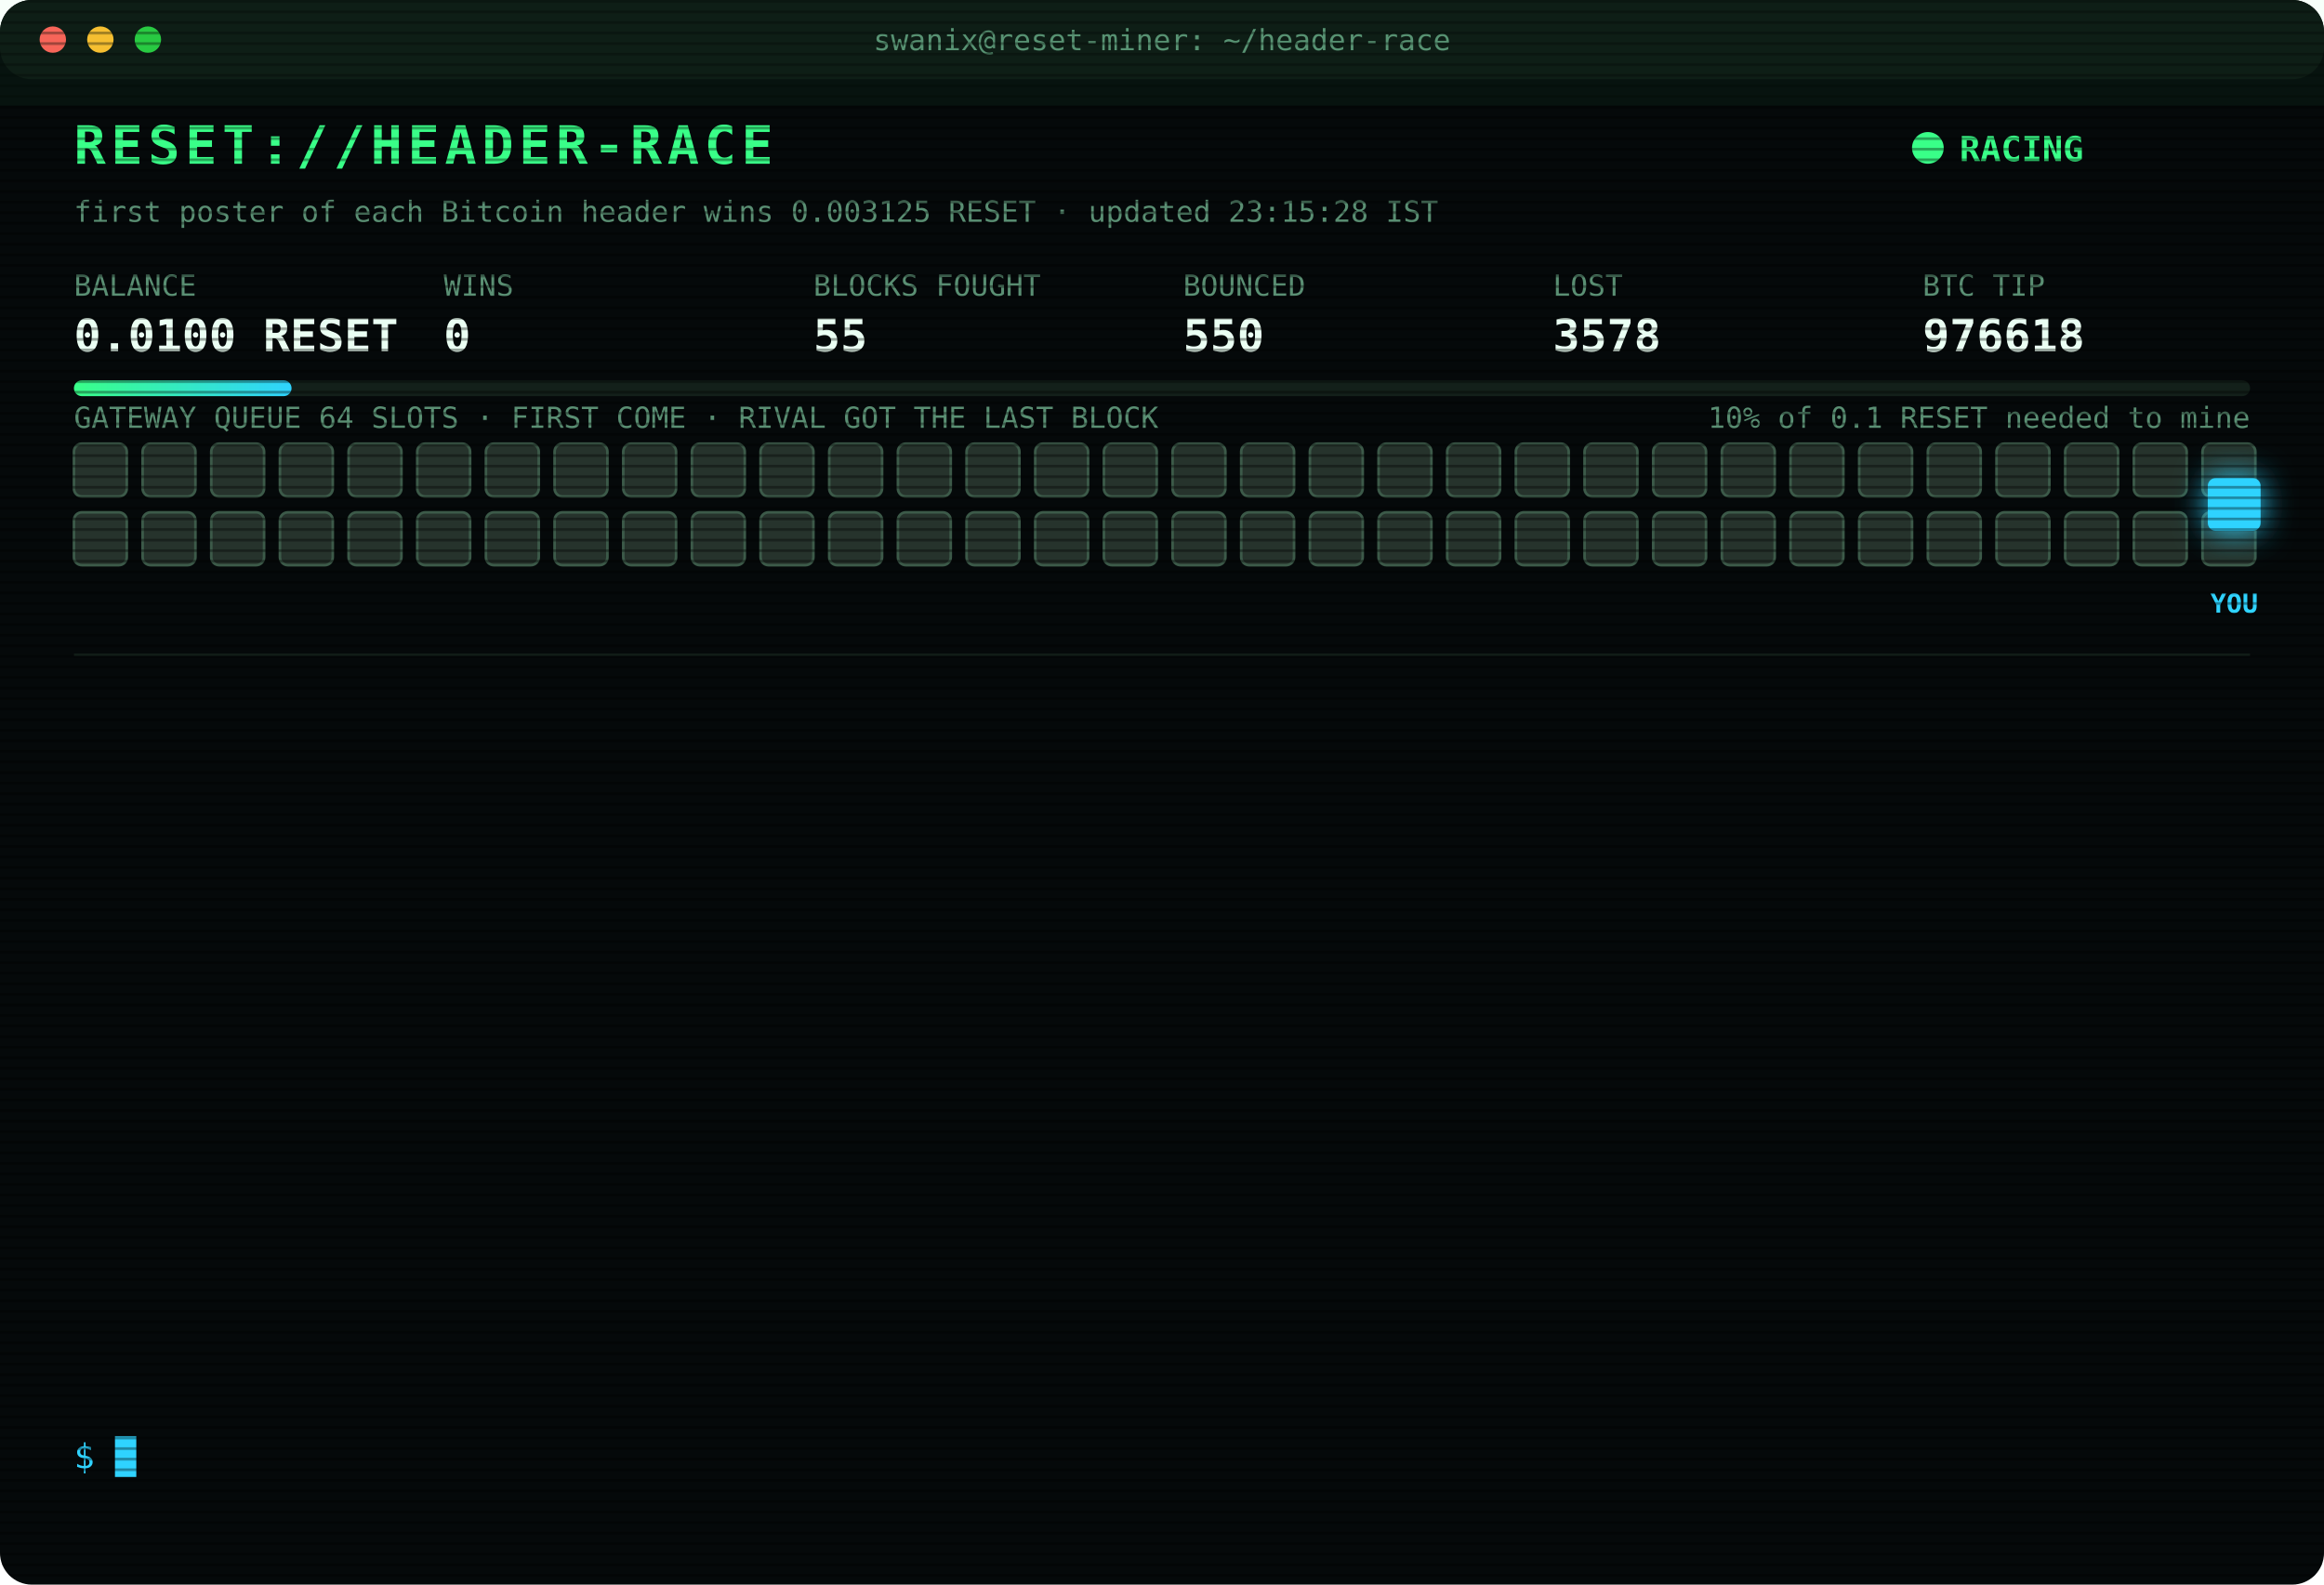
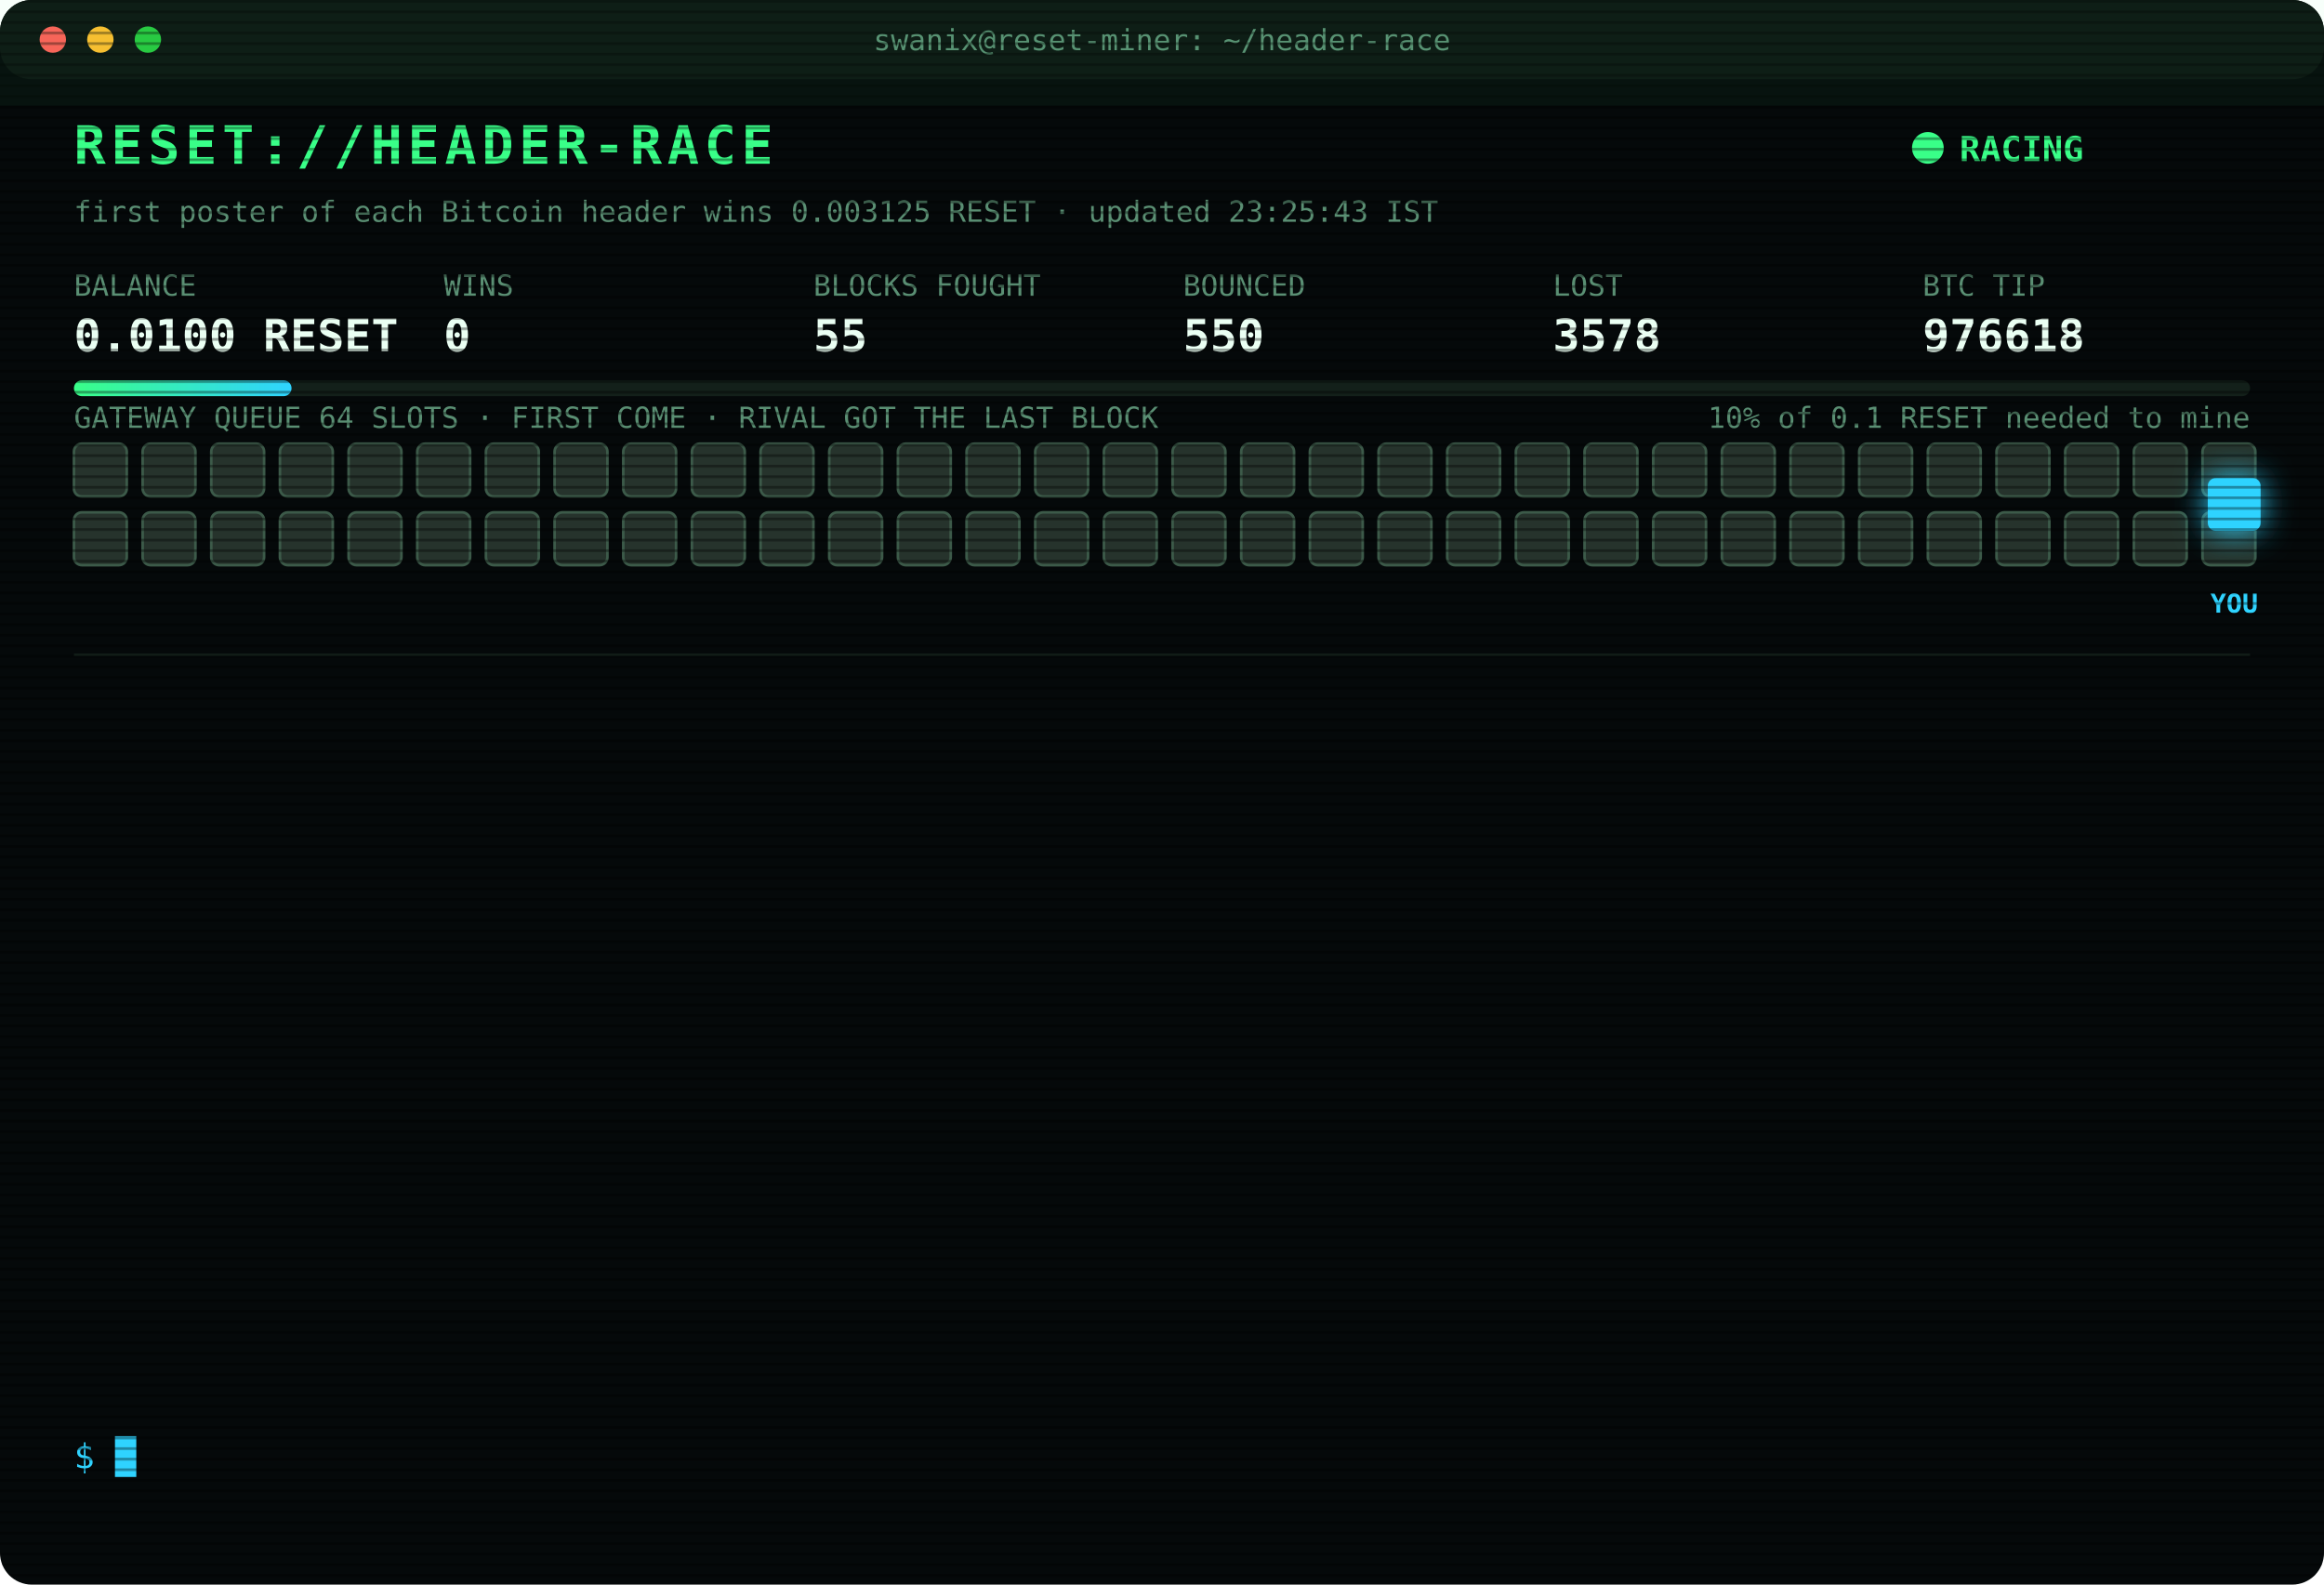
<svg xmlns="http://www.w3.org/2000/svg" width="880" height="600" viewBox="0 0 880 600" font-family="ui-monospace,SFMono-Regular,Menlo,Consolas,monospace">
  <style>
text{font-size:13px;fill:#7CFFB2}
.title{font-size:20px;font-weight:700;fill:#39FF88;letter-spacing:2px;animation:glitch 3s infinite steps(1)}
.sub{fill:#2fd3ff}.k{fill:#5a8f73;font-size:11px}.v{font-size:17px;font-weight:700;fill:#eafff3}
.ts{fill:#3f6b56}.boot{fill:#2fd3ff}.dim{fill:#5a8f73}.bad{fill:#ff4d6d}.warn{fill:#ffd23f}.mag{fill:#ff5cf0}.win{fill:#39FF88;font-weight:700}
.tag{font-size:10px;fill:#2fd3ff;font-weight:700}
.rival{fill:#26332c;stroke:#3c5a49;animation:jam 1.2s infinite alternate}
.idle{fill:#141c18;stroke:#22302a;animation:breathe 4s infinite}
.me{fill:#2fd3ff;filter:drop-shadow(0 0 6px #2fd3ff)}
.hover{animation:nudge 1.1s infinite ease-in-out}.bounce{animation:kick 1.4s infinite}
.ln{opacity:0;animation:in .4s forwards}
.cur{animation:blink 1s infinite steps(1)}
.scan{animation:scan 6s infinite linear}
.led{animation:blink 1.4s infinite}
@keyframes in{from{opacity:0;transform:translateX(-6px)}to{opacity:1;transform:none}}
@keyframes blink{50%{opacity:0}}
@keyframes jam{to{fill:#33463b}}
@keyframes breathe{50%{opacity:.4}}
@keyframes nudge{50%{transform:translateX(-10px)}}
@keyframes kick{0%,100%{transform:none}30%{transform:translateX(-14px)}55%{transform:translateX(10px) translateY(-6px)}}
@keyframes glitch{0%,92%{transform:none}93%{transform:translateX(2px);fill:#ff4d6d}95%{transform:translateX(-2px);fill:#2fd3ff}97%{transform:none}}
@keyframes scan{from{transform:translateY(-40px)}to{transform:translateY(600px)}}
</style>
  <defs>
    <pattern id="sl" width="4" height="4" patternUnits="userSpaceOnUse">
      <rect width="4" height="1" fill="#000" opacity=".35" />
    </pattern>
    <linearGradient id="bar">
      <stop offset="0" stop-color="#39FF88" />
      <stop offset="1" stop-color="#2fd3ff" />
    </linearGradient>
  </defs>
  <rect width="880" height="600" rx="12" fill="#05090a" />
  <rect width="880" height="30" rx="12" fill="#0d1512" />
  <circle cx="20" cy="15" r="5" fill="#ff5f57" />
  <circle cx="38" cy="15" r="5" fill="#febc2e" />
  <circle cx="56" cy="15" r="5" fill="#28c840" />
  <text x="440" y="19" text-anchor="middle" class="k">swanix@reset-miner: ~/header-race</text>
  <text x="28" y="62" class="title">RESET://HEADER-RACE</text>
  <circle class="led" cx="730" cy="56" r="6" fill="#39FF88" />
  <text x="742" y="61" class="win">RACING</text>
-   <text x="28" y="84" class="k">first poster of each Bitcoin header wins 0.003125 RESET · updated 23:15:28 IST</text>
+   <text x="28" y="84" class="k">first poster of each Bitcoin header wins 0.003125 RESET · updated 23:25:43 IST</text>
  <text x="28" y="112" class="k">BALANCE</text>
  <text x="28" y="133" class="v">0.0100 RESET</text>
  <text x="168" y="112" class="k">WINS</text>
  <text x="168" y="133" class="v">0</text>
  <text x="308" y="112" class="k">BLOCKS FOUGHT</text>
  <text x="308" y="133" class="v">55</text>
  <text x="448" y="112" class="k">BOUNCED</text>
  <text x="448" y="133" class="v">550</text>
  <text x="588" y="112" class="k">LOST</text>
  <text x="588" y="133" class="v">3578</text>
  <text x="728" y="112" class="k">BTC TIP</text>
  <text x="728" y="133" class="v">976618</text>
  <rect x="28" y="144" width="824" height="6" rx="3" fill="#13201a" />
  <rect x="28" y="144" width="82.4" height="6" rx="3" fill="url(#bar)" />
  <text x="852" y="162" text-anchor="end" class="k">10% of 0.1 RESET needed to mine</text>
  <text x="28" y="162" class="k">GATEWAY QUEUE 64 SLOTS · FIRST COME · RIVAL GOT THE LAST BLOCK</text>
  <rect class="rival" x="28" y="168" width="20" height="20" rx="3" style="animation-delay:0.00s" />
  <rect class="rival" x="54" y="168" width="20" height="20" rx="3" style="animation-delay:0.05s" />
  <rect class="rival" x="80" y="168" width="20" height="20" rx="3" style="animation-delay:0.10s" />
  <rect class="rival" x="106" y="168" width="20" height="20" rx="3" style="animation-delay:0.15s" />
  <rect class="rival" x="132" y="168" width="20" height="20" rx="3" style="animation-delay:0.20s" />
  <rect class="rival" x="158" y="168" width="20" height="20" rx="3" style="animation-delay:0.25s" />
  <rect class="rival" x="184" y="168" width="20" height="20" rx="3" style="animation-delay:0.30s" />
  <rect class="rival" x="210" y="168" width="20" height="20" rx="3" style="animation-delay:0.35s" />
  <rect class="rival" x="236" y="168" width="20" height="20" rx="3" style="animation-delay:0.40s" />
  <rect class="rival" x="262" y="168" width="20" height="20" rx="3" style="animation-delay:0.45s" />
  <rect class="rival" x="288" y="168" width="20" height="20" rx="3" style="animation-delay:0.50s" />
  <rect class="rival" x="314" y="168" width="20" height="20" rx="3" style="animation-delay:0.55s" />
  <rect class="rival" x="340" y="168" width="20" height="20" rx="3" style="animation-delay:0.60s" />
  <rect class="rival" x="366" y="168" width="20" height="20" rx="3" style="animation-delay:0.65s" />
  <rect class="rival" x="392" y="168" width="20" height="20" rx="3" style="animation-delay:0.70s" />
  <rect class="rival" x="418" y="168" width="20" height="20" rx="3" style="animation-delay:0.75s" />
  <rect class="rival" x="444" y="168" width="20" height="20" rx="3" style="animation-delay:0.80s" />
  <rect class="rival" x="470" y="168" width="20" height="20" rx="3" style="animation-delay:0.85s" />
  <rect class="rival" x="496" y="168" width="20" height="20" rx="3" style="animation-delay:0.90s" />
  <rect class="rival" x="522" y="168" width="20" height="20" rx="3" style="animation-delay:0.95s" />
  <rect class="rival" x="548" y="168" width="20" height="20" rx="3" style="animation-delay:1.00s" />
  <rect class="rival" x="574" y="168" width="20" height="20" rx="3" style="animation-delay:1.05s" />
  <rect class="rival" x="600" y="168" width="20" height="20" rx="3" style="animation-delay:1.10s" />
  <rect class="rival" x="626" y="168" width="20" height="20" rx="3" style="animation-delay:1.15s" />
  <rect class="rival" x="652" y="168" width="20" height="20" rx="3" style="animation-delay:1.20s" />
  <rect class="rival" x="678" y="168" width="20" height="20" rx="3" style="animation-delay:1.25s" />
  <rect class="rival" x="704" y="168" width="20" height="20" rx="3" style="animation-delay:1.30s" />
  <rect class="rival" x="730" y="168" width="20" height="20" rx="3" style="animation-delay:1.35s" />
  <rect class="rival" x="756" y="168" width="20" height="20" rx="3" style="animation-delay:1.40s" />
  <rect class="rival" x="782" y="168" width="20" height="20" rx="3" style="animation-delay:1.45s" />
  <rect class="rival" x="808" y="168" width="20" height="20" rx="3" style="animation-delay:1.50s" />
  <rect class="rival" x="834" y="168" width="20" height="20" rx="3" style="animation-delay:1.55s" />
  <rect class="rival" x="28" y="194" width="20" height="20" rx="3" style="animation-delay:1.60s" />
  <rect class="rival" x="54" y="194" width="20" height="20" rx="3" style="animation-delay:1.65s" />
  <rect class="rival" x="80" y="194" width="20" height="20" rx="3" style="animation-delay:1.70s" />
  <rect class="rival" x="106" y="194" width="20" height="20" rx="3" style="animation-delay:1.75s" />
  <rect class="rival" x="132" y="194" width="20" height="20" rx="3" style="animation-delay:1.80s" />
  <rect class="rival" x="158" y="194" width="20" height="20" rx="3" style="animation-delay:1.85s" />
  <rect class="rival" x="184" y="194" width="20" height="20" rx="3" style="animation-delay:1.90s" />
  <rect class="rival" x="210" y="194" width="20" height="20" rx="3" style="animation-delay:1.95s" />
  <rect class="rival" x="236" y="194" width="20" height="20" rx="3" style="animation-delay:2.00s" />
  <rect class="rival" x="262" y="194" width="20" height="20" rx="3" style="animation-delay:2.05s" />
  <rect class="rival" x="288" y="194" width="20" height="20" rx="3" style="animation-delay:2.10s" />
  <rect class="rival" x="314" y="194" width="20" height="20" rx="3" style="animation-delay:2.15s" />
  <rect class="rival" x="340" y="194" width="20" height="20" rx="3" style="animation-delay:2.20s" />
  <rect class="rival" x="366" y="194" width="20" height="20" rx="3" style="animation-delay:2.25s" />
  <rect class="rival" x="392" y="194" width="20" height="20" rx="3" style="animation-delay:2.30s" />
  <rect class="rival" x="418" y="194" width="20" height="20" rx="3" style="animation-delay:2.35s" />
  <rect class="rival" x="444" y="194" width="20" height="20" rx="3" style="animation-delay:2.40s" />
  <rect class="rival" x="470" y="194" width="20" height="20" rx="3" style="animation-delay:2.45s" />
  <rect class="rival" x="496" y="194" width="20" height="20" rx="3" style="animation-delay:2.50s" />
  <rect class="rival" x="522" y="194" width="20" height="20" rx="3" style="animation-delay:2.55s" />
  <rect class="rival" x="548" y="194" width="20" height="20" rx="3" style="animation-delay:2.60s" />
  <rect class="rival" x="574" y="194" width="20" height="20" rx="3" style="animation-delay:2.65s" />
  <rect class="rival" x="600" y="194" width="20" height="20" rx="3" style="animation-delay:2.70s" />
  <rect class="rival" x="626" y="194" width="20" height="20" rx="3" style="animation-delay:2.75s" />
  <rect class="rival" x="652" y="194" width="20" height="20" rx="3" style="animation-delay:2.80s" />
  <rect class="rival" x="678" y="194" width="20" height="20" rx="3" style="animation-delay:2.85s" />
  <rect class="rival" x="704" y="194" width="20" height="20" rx="3" style="animation-delay:2.90s" />
  <rect class="rival" x="730" y="194" width="20" height="20" rx="3" style="animation-delay:2.95s" />
  <rect class="rival" x="756" y="194" width="20" height="20" rx="3" style="animation-delay:3.00s" />
  <rect class="rival" x="782" y="194" width="20" height="20" rx="3" style="animation-delay:3.05s" />
  <rect class="rival" x="808" y="194" width="20" height="20" rx="3" style="animation-delay:3.10s" />
  <rect class="rival" x="834" y="194" width="20" height="20" rx="3" style="animation-delay:3.15s" />
  <g class="hover">
    <rect class="me" x="836" y="181" width="20" height="20" rx="3" />
    <text class="tag" x="846" y="232" text-anchor="middle">YOU</text>
  </g>
  <line x1="28" x2="852" y1="248" y2="248" stroke="#13201a" />
  <g class="ln" style="animation-delay:0.40s">
-     <text x="28" y="270" class="ts">21:47:10</text>
-     <text x="104" y="270" class="bad">[LOST] #976606 taken by a rival miner</text>
+     <text x="28" y="270" class="ts">21:52:06</text>
+     <text x="104" y="270" class="bad">[LOST] #976607 taken by a rival miner</text>
  </g>
  <g class="ln" style="animation-delay:0.65s">
-     <text x="28" y="292" class="ts">21:52:06</text>
-     <text x="104" y="292" class="bad">[LOST] #976607 taken by a rival miner</text>
+     <text x="28" y="292" class="ts">22:25:56</text>
+     <text x="104" y="292" class="bad">[LOST] #976609 taken by a rival miner</text>
  </g>
  <g class="ln" style="animation-delay:0.90s">
-     <text x="28" y="314" class="ts">22:25:56</text>
-     <text x="104" y="314" class="bad">[LOST] #976609 taken by a rival miner</text>
+     <text x="28" y="314" class="ts">22:26:05</text>
+     <text x="104" y="314" class="bad">[GATEWAY DOWN] no response · 1066ms</text>
  </g>
  <g class="ln" style="animation-delay:1.15s">
-     <text x="28" y="336" class="ts">22:26:05</text>
-     <text x="104" y="336" class="bad">[GATEWAY DOWN] no response · 1066ms</text>
+     <text x="28" y="336" class="ts">22:26:08</text>
+     <text x="104" y="336" class="bad">[LOST] #976610 taken by a rival miner</text>
  </g>
  <g class="ln" style="animation-delay:1.40s">
-     <text x="28" y="358" class="ts">22:26:08</text>
-     <text x="104" y="358" class="bad">[LOST] #976610 taken by a rival miner</text>
+     <text x="28" y="358" class="ts">22:28:51</text>
+     <text x="104" y="358" class="bad">[LOST] #976611 taken by a rival miner</text>
  </g>
  <g class="ln" style="animation-delay:1.65s">
-     <text x="28" y="380" class="ts">22:28:51</text>
-     <text x="104" y="380" class="bad">[LOST] #976611 taken by a rival miner</text>
+     <text x="28" y="380" class="ts">22:29:16</text>
+     <text x="104" y="380" class="bad">[LOST] #976612 taken by a rival miner</text>
  </g>
  <g class="ln" style="animation-delay:1.90s">
-     <text x="28" y="402" class="ts">22:29:16</text>
-     <text x="104" y="402" class="bad">[LOST] #976612 taken by a rival miner</text>
+     <text x="28" y="402" class="ts">22:38:18</text>
+     <text x="104" y="402" class="bad">[LOST] #976613 taken by a rival miner</text>
  </g>
  <g class="ln" style="animation-delay:2.15s">
-     <text x="28" y="424" class="ts">22:38:18</text>
-     <text x="104" y="424" class="bad">[LOST] #976613 taken by a rival miner</text>
+     <text x="28" y="424" class="ts">22:45:33</text>
+     <text x="104" y="424" class="bad">[LOST] #976614 taken by a rival miner</text>
  </g>
  <g class="ln" style="animation-delay:2.40s">
-     <text x="28" y="446" class="ts">22:45:33</text>
-     <text x="104" y="446" class="bad">[LOST] #976614 taken by a rival miner</text>
+     <text x="28" y="446" class="ts">22:50:35</text>
+     <text x="104" y="446" class="bad">[LOST] #976615 taken by a rival miner</text>
  </g>
  <g class="ln" style="animation-delay:2.65s">
-     <text x="28" y="468" class="ts">22:50:35</text>
-     <text x="104" y="468" class="bad">[LOST] #976615 taken by a rival miner</text>
+     <text x="28" y="468" class="ts">22:53:05</text>
+     <text x="104" y="468" class="bad">[LOST] #976616 taken by a rival miner</text>
  </g>
  <g class="ln" style="animation-delay:2.90s">
-     <text x="28" y="490" class="ts">22:53:05</text>
-     <text x="104" y="490" class="bad">[LOST] #976616 taken by a rival miner</text>
+     <text x="28" y="490" class="ts">22:59:39</text>
+     <text x="104" y="490" class="bad">[LOST] #976617 taken by a rival miner</text>
  </g>
  <g class="ln" style="animation-delay:3.15s">
-     <text x="28" y="512" class="ts">22:59:39</text>
-     <text x="104" y="512" class="bad">[LOST] #976617 taken by a rival miner</text>
+     <text x="28" y="512" class="ts">23:01:44</text>
+     <text x="104" y="512" class="bad">[LOST] #976618 taken by a rival miner</text>
  </g>
  <g class="ln" style="animation-delay:3.40s">
-     <text x="28" y="534" class="ts">23:01:44</text>
-     <text x="104" y="534" class="bad">[LOST] #976618 taken by a rival miner</text>
+     <text x="28" y="534" class="ts">23:25:43</text>
+     <text x="104" y="534" class="dim">[STINT END] calls 779 · wins 0</text>
  </g>
  <text x="28" y="556" class="sub">$ <tspan class="cur">█</tspan>
  </text>
  <rect width="880" height="600" rx="12" fill="url(#sl)" pointer-events="none" />
  <rect class="scan" width="880" height="40" fill="#39FF88" opacity=".04" />
</svg>
